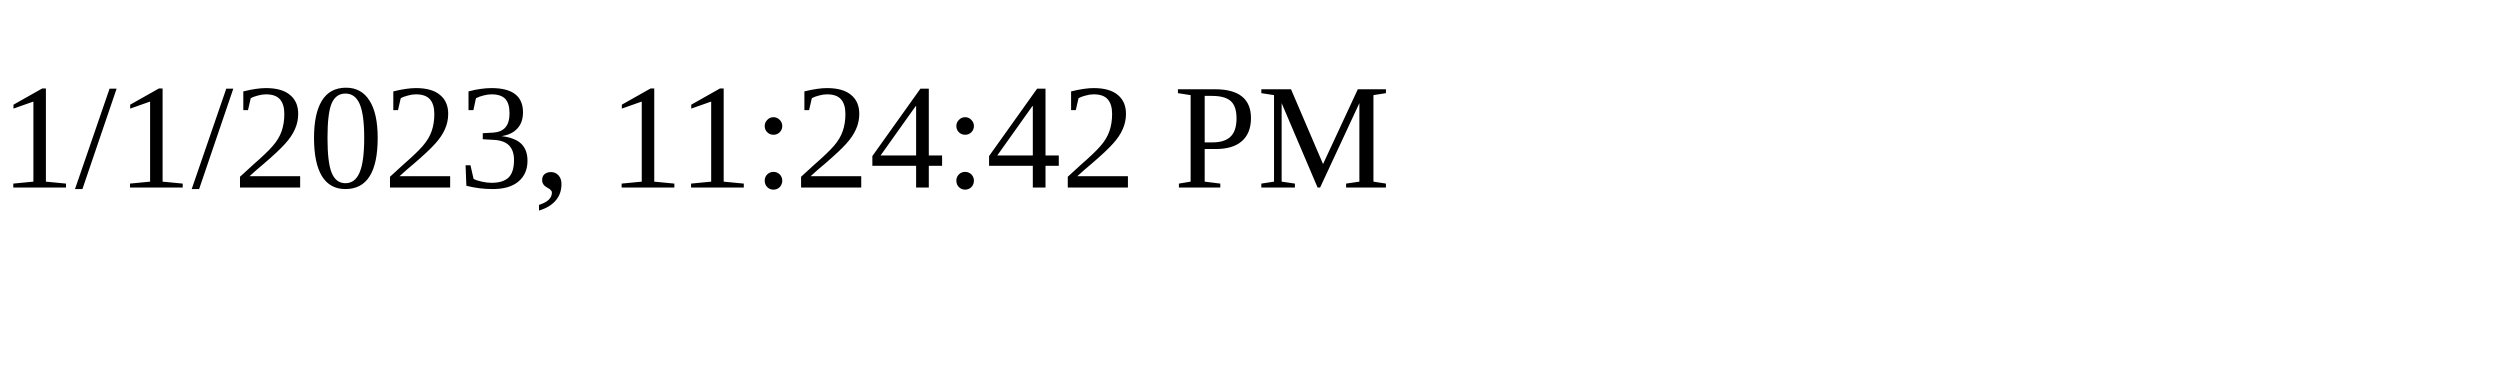
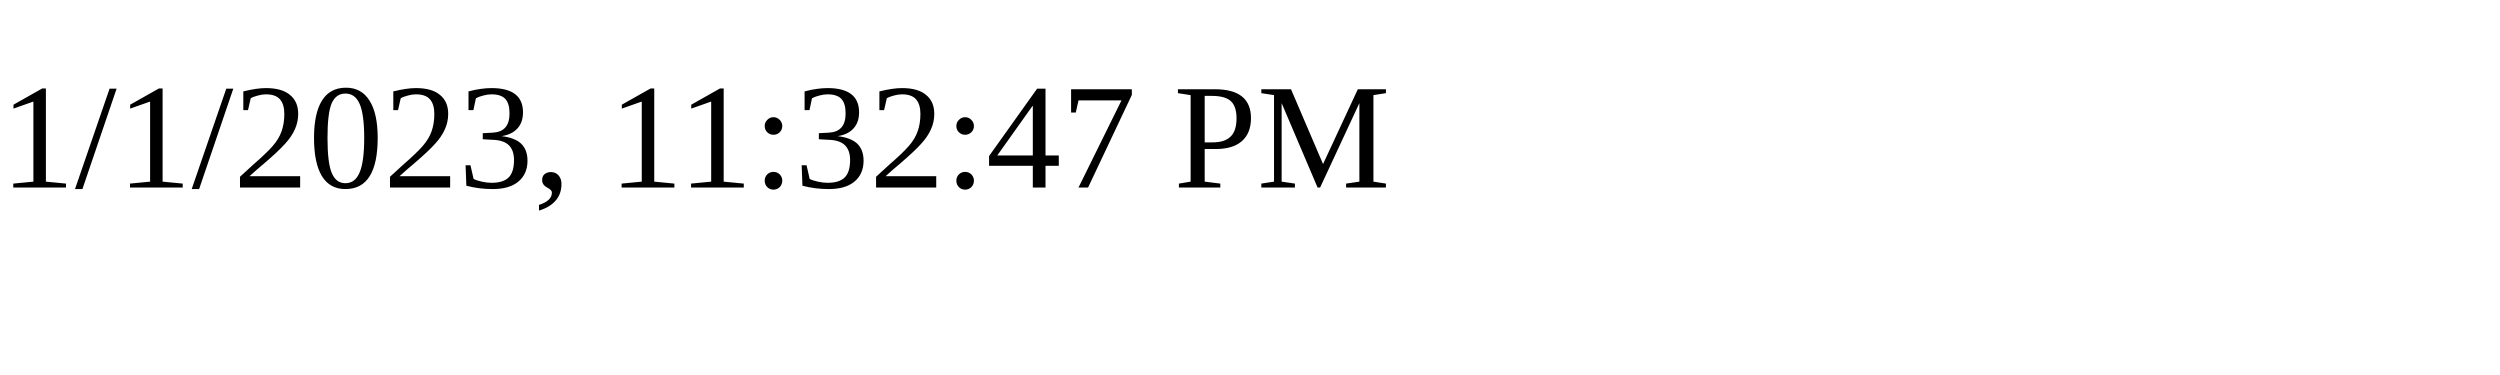
<svg xmlns="http://www.w3.org/2000/svg" height="30" width="200">
-   <text x="0" y="15">1/1/2023, 11:24:42 PM</text>
+   <text x="0" y="15">1/1/2023, 11:32:47 PM</text>
</svg>
